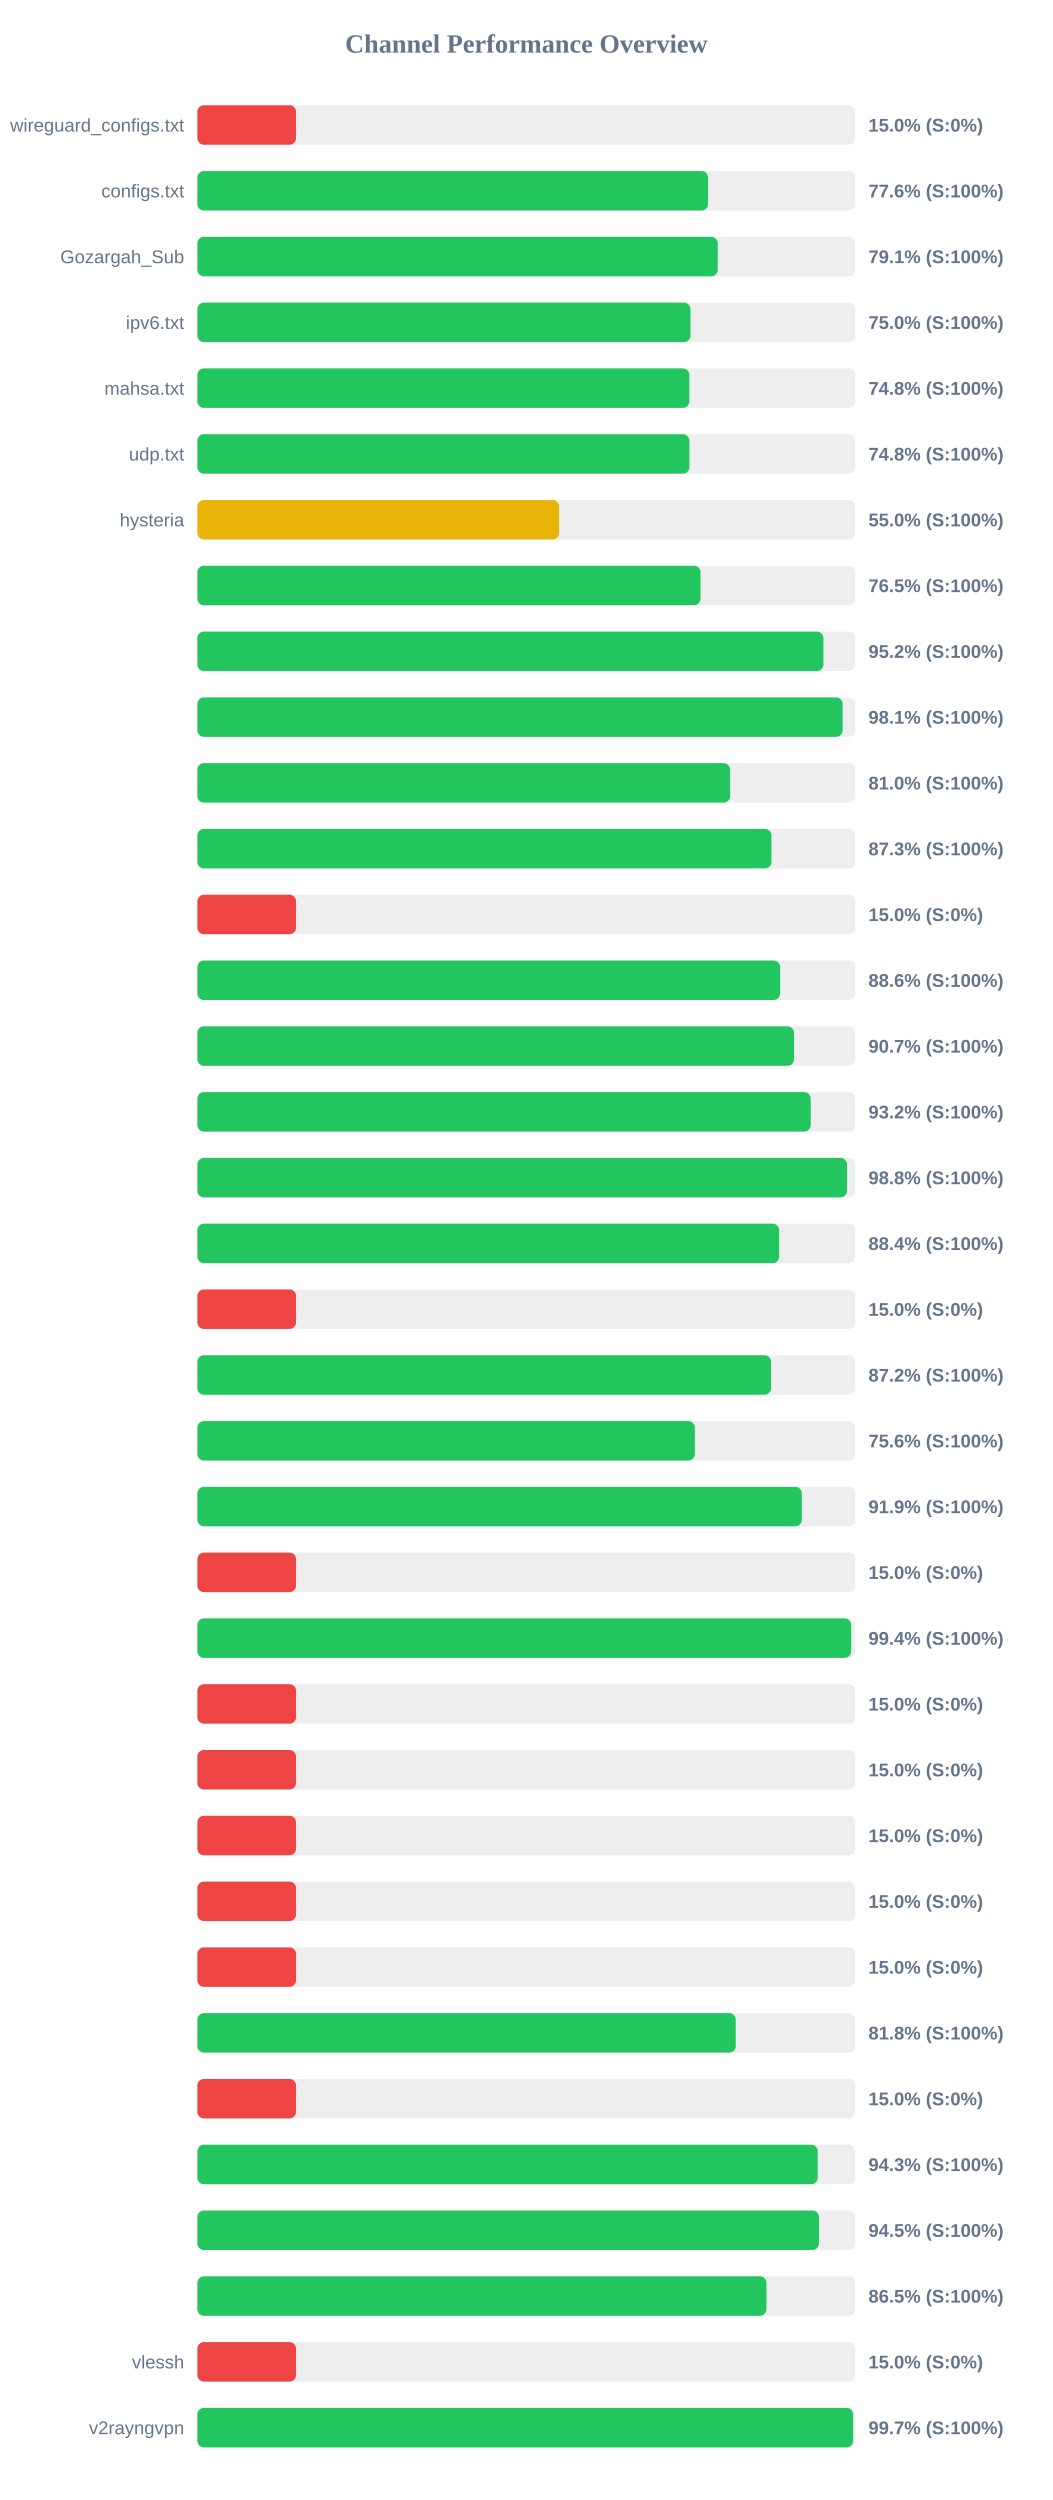
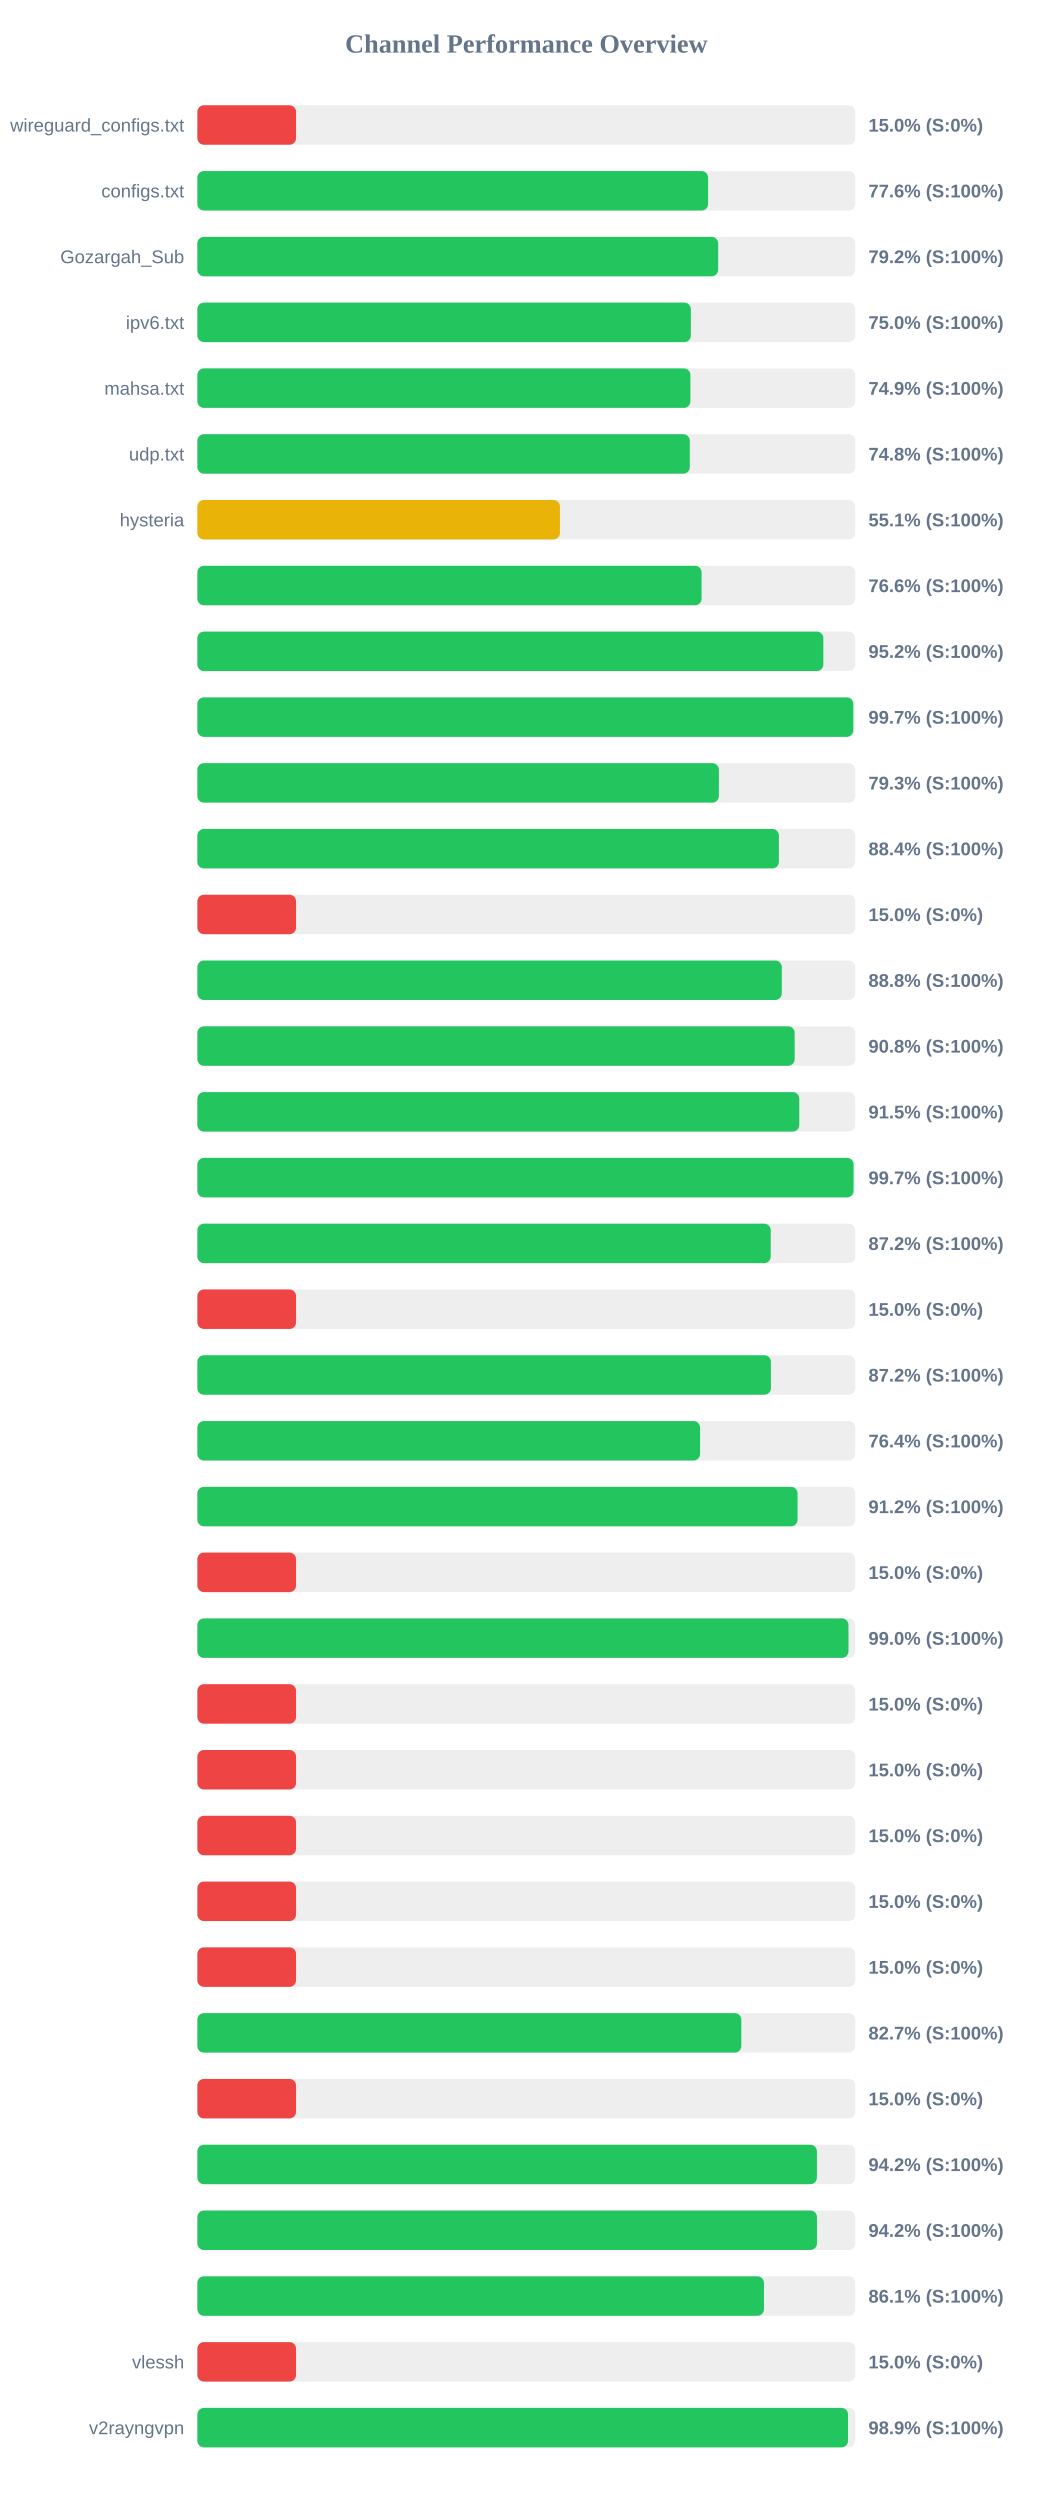
<svg xmlns="http://www.w3.org/2000/svg" width="800" height="1900" version="1.1">
  <style>
        .row { font: 14px Arial; fill: #64748b; }
        .score { font: bold 14px Arial; fill: #64748b; }
    </style>
  <text x="400" y="40" text-anchor="middle" font-size="20px" font-weight="bold" fill="#64748b">Channel Performance Overview</text>
  <rect x="150" y="80" width="500" height="30" fill="#eee" rx="5" />
  <rect x="150" y="80" width="75.0" height="30" fill="#ef4444" rx="5" />
  <text x="140" y="100" text-anchor="end" class="row">wireguard_configs.txt</text>
  <text x="660" y="100" text-anchor="start" class="score">15.0% (S:0%)</text>
  <rect x="150" y="130" width="500" height="30" fill="#eee" rx="5" />
  <rect x="150" y="130" width="388.15" height="30" fill="#22c55e" rx="5" />
  <text x="140" y="150" text-anchor="end" class="row">configs.txt</text>
  <text x="660" y="150" text-anchor="start" class="score">77.6% (S:100%)</text>
  <rect x="150" y="180" width="500" height="30" fill="#eee" rx="5" />
-   <rect x="150" y="180" width="395.5" height="30" fill="#22c55e" rx="5" />
+   <rect x="150" y="180" width="395.8" height="30" fill="#22c55e" rx="5" />
  <text x="140" y="200" text-anchor="end" class="row">Gozargah_Sub</text>
-   <text x="660" y="200" text-anchor="start" class="score">79.1% (S:100%)</text>
+   <text x="660" y="200" text-anchor="start" class="score">79.2% (S:100%)</text>
  <rect x="150" y="230" width="500" height="30" fill="#eee" rx="5" />
-   <rect x="150" y="230" width="374.75" height="30" fill="#22c55e" rx="5" />
+   <rect x="150" y="230" width="375.05" height="30" fill="#22c55e" rx="5" />
  <text x="140" y="250" text-anchor="end" class="row">ipv6.txt</text>
  <text x="660" y="250" text-anchor="start" class="score">75.0% (S:100%)</text>
  <rect x="150" y="280" width="500" height="30" fill="#eee" rx="5" />
-   <rect x="150" y="280" width="373.9" height="30" fill="#22c55e" rx="5" />
+   <rect x="150" y="280" width="374.7" height="30" fill="#22c55e" rx="5" />
  <text x="140" y="300" text-anchor="end" class="row">mahsa.txt</text>
-   <text x="660" y="300" text-anchor="start" class="score">74.8% (S:100%)</text>
+   <text x="660" y="300" text-anchor="start" class="score">74.9% (S:100%)</text>
  <rect x="150" y="330" width="500" height="30" fill="#eee" rx="5" />
-   <rect x="150" y="330" width="373.95" height="30" fill="#22c55e" rx="5" />
+   <rect x="150" y="330" width="374.25" height="30" fill="#22c55e" rx="5" />
  <text x="140" y="350" text-anchor="end" class="row">udp.txt</text>
  <text x="660" y="350" text-anchor="start" class="score">74.8% (S:100%)</text>
  <rect x="150" y="380" width="500" height="30" fill="#eee" rx="5" />
-   <rect x="150" y="380" width="274.9" height="30" fill="#eab308" rx="5" />
+   <rect x="150" y="380" width="275.55" height="30" fill="#eab308" rx="5" />
  <text x="140" y="400" text-anchor="end" class="row">hysteria</text>
-   <text x="660" y="400" text-anchor="start" class="score">55.0% (S:100%)</text>
+   <text x="660" y="400" text-anchor="start" class="score">55.1% (S:100%)</text>
  <rect x="150" y="430" width="500" height="30" fill="#eee" rx="5" />
-   <rect x="150" y="430" width="382.4" height="30" fill="#22c55e" rx="5" />
+   <rect x="150" y="430" width="383.2" height="30" fill="#22c55e" rx="5" />
  <text x="140" y="450" text-anchor="end" class="row" />
-   <text x="660" y="450" text-anchor="start" class="score">76.5% (S:100%)</text>
+   <text x="660" y="450" text-anchor="start" class="score">76.6% (S:100%)</text>
  <rect x="150" y="480" width="500" height="30" fill="#eee" rx="5" />
-   <rect x="150" y="480" width="475.8" height="30" fill="#22c55e" rx="5" />
+   <rect x="150" y="480" width="475.75" height="30" fill="#22c55e" rx="5" />
  <text x="140" y="500" text-anchor="end" class="row" />
  <text x="660" y="500" text-anchor="start" class="score">95.2% (S:100%)</text>
  <rect x="150" y="530" width="500" height="30" fill="#eee" rx="5" />
-   <rect x="150" y="530" width="490.4" height="30" fill="#22c55e" rx="5" />
+   <rect x="150" y="530" width="498.5" height="30" fill="#22c55e" rx="5" />
  <text x="140" y="550" text-anchor="end" class="row" />
-   <text x="660" y="550" text-anchor="start" class="score">98.1% (S:100%)</text>
+   <text x="660" y="550" text-anchor="start" class="score">99.7% (S:100%)</text>
  <rect x="150" y="580" width="500" height="30" fill="#eee" rx="5" />
-   <rect x="150" y="580" width="404.9" height="30" fill="#22c55e" rx="5" />
+   <rect x="150" y="580" width="396.35" height="30" fill="#22c55e" rx="5" />
  <text x="140" y="600" text-anchor="end" class="row" />
-   <text x="660" y="600" text-anchor="start" class="score">81.0% (S:100%)</text>
+   <text x="660" y="600" text-anchor="start" class="score">79.3% (S:100%)</text>
  <rect x="150" y="630" width="500" height="30" fill="#eee" rx="5" />
-   <rect x="150" y="630" width="436.3" height="30" fill="#22c55e" rx="5" />
+   <rect x="150" y="630" width="441.95" height="30" fill="#22c55e" rx="5" />
  <text x="140" y="650" text-anchor="end" class="row" />
-   <text x="660" y="650" text-anchor="start" class="score">87.3% (S:100%)</text>
+   <text x="660" y="650" text-anchor="start" class="score">88.4% (S:100%)</text>
  <rect x="150" y="680" width="500" height="30" fill="#eee" rx="5" />
  <rect x="150" y="680" width="75.0" height="30" fill="#ef4444" rx="5" />
  <text x="140" y="700" text-anchor="end" class="row" />
  <text x="660" y="700" text-anchor="start" class="score">15.0% (S:0%)</text>
  <rect x="150" y="730" width="500" height="30" fill="#eee" rx="5" />
-   <rect x="150" y="730" width="442.9" height="30" fill="#22c55e" rx="5" />
+   <rect x="150" y="730" width="444.15" height="30" fill="#22c55e" rx="5" />
  <text x="140" y="750" text-anchor="end" class="row" />
-   <text x="660" y="750" text-anchor="start" class="score">88.6% (S:100%)</text>
+   <text x="660" y="750" text-anchor="start" class="score">88.8% (S:100%)</text>
  <rect x="150" y="780" width="500" height="30" fill="#eee" rx="5" />
-   <rect x="150" y="780" width="453.45" height="30" fill="#22c55e" rx="5" />
+   <rect x="150" y="780" width="453.95" height="30" fill="#22c55e" rx="5" />
  <text x="140" y="800" text-anchor="end" class="row" />
-   <text x="660" y="800" text-anchor="start" class="score">90.7% (S:100%)</text>
+   <text x="660" y="800" text-anchor="start" class="score">90.8% (S:100%)</text>
  <rect x="150" y="830" width="500" height="30" fill="#eee" rx="5" />
-   <rect x="150" y="830" width="466.15" height="30" fill="#22c55e" rx="5" />
+   <rect x="150" y="830" width="457.45" height="30" fill="#22c55e" rx="5" />
  <text x="140" y="850" text-anchor="end" class="row" />
-   <text x="660" y="850" text-anchor="start" class="score">93.2% (S:100%)</text>
+   <text x="660" y="850" text-anchor="start" class="score">91.5% (S:100%)</text>
  <rect x="150" y="880" width="500" height="30" fill="#eee" rx="5" />
-   <rect x="150" y="880" width="493.75" height="30" fill="#22c55e" rx="5" />
+   <rect x="150" y="880" width="498.7" height="30" fill="#22c55e" rx="5" />
  <text x="140" y="900" text-anchor="end" class="row" />
-   <text x="660" y="900" text-anchor="start" class="score">98.8% (S:100%)</text>
+   <text x="660" y="900" text-anchor="start" class="score">99.7% (S:100%)</text>
  <rect x="150" y="930" width="500" height="30" fill="#eee" rx="5" />
-   <rect x="150" y="930" width="442.15" height="30" fill="#22c55e" rx="5" />
+   <rect x="150" y="930" width="435.75" height="30" fill="#22c55e" rx="5" />
  <text x="140" y="950" text-anchor="end" class="row" />
-   <text x="660" y="950" text-anchor="start" class="score">88.4% (S:100%)</text>
+   <text x="660" y="950" text-anchor="start" class="score">87.2% (S:100%)</text>
  <rect x="150" y="980" width="500" height="30" fill="#eee" rx="5" />
  <rect x="150" y="980" width="75.0" height="30" fill="#ef4444" rx="5" />
  <text x="140" y="1000" text-anchor="end" class="row" />
  <text x="660" y="1000" text-anchor="start" class="score">15.0% (S:0%)</text>
  <rect x="150" y="1030" width="500" height="30" fill="#eee" rx="5" />
-   <rect x="150" y="1030" width="436.0" height="30" fill="#22c55e" rx="5" />
+   <rect x="150" y="1030" width="435.9" height="30" fill="#22c55e" rx="5" />
  <text x="140" y="1050" text-anchor="end" class="row" />
  <text x="660" y="1050" text-anchor="start" class="score">87.2% (S:100%)</text>
  <rect x="150" y="1080" width="500" height="30" fill="#eee" rx="5" />
-   <rect x="150" y="1080" width="378.1" height="30" fill="#22c55e" rx="5" />
+   <rect x="150" y="1080" width="382.05" height="30" fill="#22c55e" rx="5" />
  <text x="140" y="1100" text-anchor="end" class="row" />
-   <text x="660" y="1100" text-anchor="start" class="score">75.6% (S:100%)</text>
+   <text x="660" y="1100" text-anchor="start" class="score">76.4% (S:100%)</text>
  <rect x="150" y="1130" width="500" height="30" fill="#eee" rx="5" />
-   <rect x="150" y="1130" width="459.4" height="30" fill="#22c55e" rx="5" />
+   <rect x="150" y="1130" width="456.15" height="30" fill="#22c55e" rx="5" />
  <text x="140" y="1150" text-anchor="end" class="row" />
-   <text x="660" y="1150" text-anchor="start" class="score">91.9% (S:100%)</text>
+   <text x="660" y="1150" text-anchor="start" class="score">91.2% (S:100%)</text>
  <rect x="150" y="1180" width="500" height="30" fill="#eee" rx="5" />
  <rect x="150" y="1180" width="75.0" height="30" fill="#ef4444" rx="5" />
  <text x="140" y="1200" text-anchor="end" class="row" />
  <text x="660" y="1200" text-anchor="start" class="score">15.0% (S:0%)</text>
  <rect x="150" y="1230" width="500" height="30" fill="#eee" rx="5" />
-   <rect x="150" y="1230" width="496.9" height="30" fill="#22c55e" rx="5" />
+   <rect x="150" y="1230" width="494.85" height="30" fill="#22c55e" rx="5" />
  <text x="140" y="1250" text-anchor="end" class="row" />
-   <text x="660" y="1250" text-anchor="start" class="score">99.4% (S:100%)</text>
+   <text x="660" y="1250" text-anchor="start" class="score">99.0% (S:100%)</text>
  <rect x="150" y="1280" width="500" height="30" fill="#eee" rx="5" />
  <rect x="150" y="1280" width="75.0" height="30" fill="#ef4444" rx="5" />
  <text x="140" y="1300" text-anchor="end" class="row" />
  <text x="660" y="1300" text-anchor="start" class="score">15.0% (S:0%)</text>
  <rect x="150" y="1330" width="500" height="30" fill="#eee" rx="5" />
  <rect x="150" y="1330" width="75.0" height="30" fill="#ef4444" rx="5" />
  <text x="140" y="1350" text-anchor="end" class="row" />
  <text x="660" y="1350" text-anchor="start" class="score">15.0% (S:0%)</text>
  <rect x="150" y="1380" width="500" height="30" fill="#eee" rx="5" />
  <rect x="150" y="1380" width="75.0" height="30" fill="#ef4444" rx="5" />
  <text x="140" y="1400" text-anchor="end" class="row" />
  <text x="660" y="1400" text-anchor="start" class="score">15.0% (S:0%)</text>
  <rect x="150" y="1430" width="500" height="30" fill="#eee" rx="5" />
  <rect x="150" y="1430" width="75.0" height="30" fill="#ef4444" rx="5" />
  <text x="140" y="1450" text-anchor="end" class="row" />
  <text x="660" y="1450" text-anchor="start" class="score">15.0% (S:0%)</text>
  <rect x="150" y="1480" width="500" height="30" fill="#eee" rx="5" />
  <rect x="150" y="1480" width="75.0" height="30" fill="#ef4444" rx="5" />
  <text x="140" y="1500" text-anchor="end" class="row" />
  <text x="660" y="1500" text-anchor="start" class="score">15.0% (S:0%)</text>
  <rect x="150" y="1530" width="500" height="30" fill="#eee" rx="5" />
-   <rect x="150" y="1530" width="409.15" height="30" fill="#22c55e" rx="5" />
+   <rect x="150" y="1530" width="413.4" height="30" fill="#22c55e" rx="5" />
  <text x="140" y="1550" text-anchor="end" class="row" />
-   <text x="660" y="1550" text-anchor="start" class="score">81.8% (S:100%)</text>
+   <text x="660" y="1550" text-anchor="start" class="score">82.7% (S:100%)</text>
  <rect x="150" y="1580" width="500" height="30" fill="#eee" rx="5" />
  <rect x="150" y="1580" width="75.0" height="30" fill="#ef4444" rx="5" />
  <text x="140" y="1600" text-anchor="end" class="row" />
  <text x="660" y="1600" text-anchor="start" class="score">15.0% (S:0%)</text>
  <rect x="150" y="1630" width="500" height="30" fill="#eee" rx="5" />
-   <rect x="150" y="1630" width="471.45" height="30" fill="#22c55e" rx="5" />
+   <rect x="150" y="1630" width="470.85" height="30" fill="#22c55e" rx="5" />
  <text x="140" y="1650" text-anchor="end" class="row" />
-   <text x="660" y="1650" text-anchor="start" class="score">94.3% (S:100%)</text>
+   <text x="660" y="1650" text-anchor="start" class="score">94.2% (S:100%)</text>
  <rect x="150" y="1680" width="500" height="30" fill="#eee" rx="5" />
-   <rect x="150" y="1680" width="472.4" height="30" fill="#22c55e" rx="5" />
+   <rect x="150" y="1680" width="470.9" height="30" fill="#22c55e" rx="5" />
  <text x="140" y="1700" text-anchor="end" class="row" />
-   <text x="660" y="1700" text-anchor="start" class="score">94.5% (S:100%)</text>
+   <text x="660" y="1700" text-anchor="start" class="score">94.2% (S:100%)</text>
  <rect x="150" y="1730" width="500" height="30" fill="#eee" rx="5" />
-   <rect x="150" y="1730" width="432.5" height="30" fill="#22c55e" rx="5" />
+   <rect x="150" y="1730" width="430.6" height="30" fill="#22c55e" rx="5" />
  <text x="140" y="1750" text-anchor="end" class="row" />
-   <text x="660" y="1750" text-anchor="start" class="score">86.5% (S:100%)</text>
+   <text x="660" y="1750" text-anchor="start" class="score">86.1% (S:100%)</text>
  <rect x="150" y="1780" width="500" height="30" fill="#eee" rx="5" />
  <rect x="150" y="1780" width="75.0" height="30" fill="#ef4444" rx="5" />
  <text x="140" y="1800" text-anchor="end" class="row">vlessh</text>
  <text x="660" y="1800" text-anchor="start" class="score">15.0% (S:0%)</text>
  <rect x="150" y="1830" width="500" height="30" fill="#eee" rx="5" />
-   <rect x="150" y="1830" width="498.35" height="30" fill="#22c55e" rx="5" />
+   <rect x="150" y="1830" width="494.5" height="30" fill="#22c55e" rx="5" />
  <text x="140" y="1850" text-anchor="end" class="row">v2rayngvpn</text>
-   <text x="660" y="1850" text-anchor="start" class="score">99.7% (S:100%)</text>
+   <text x="660" y="1850" text-anchor="start" class="score">98.9% (S:100%)</text>
</svg>
